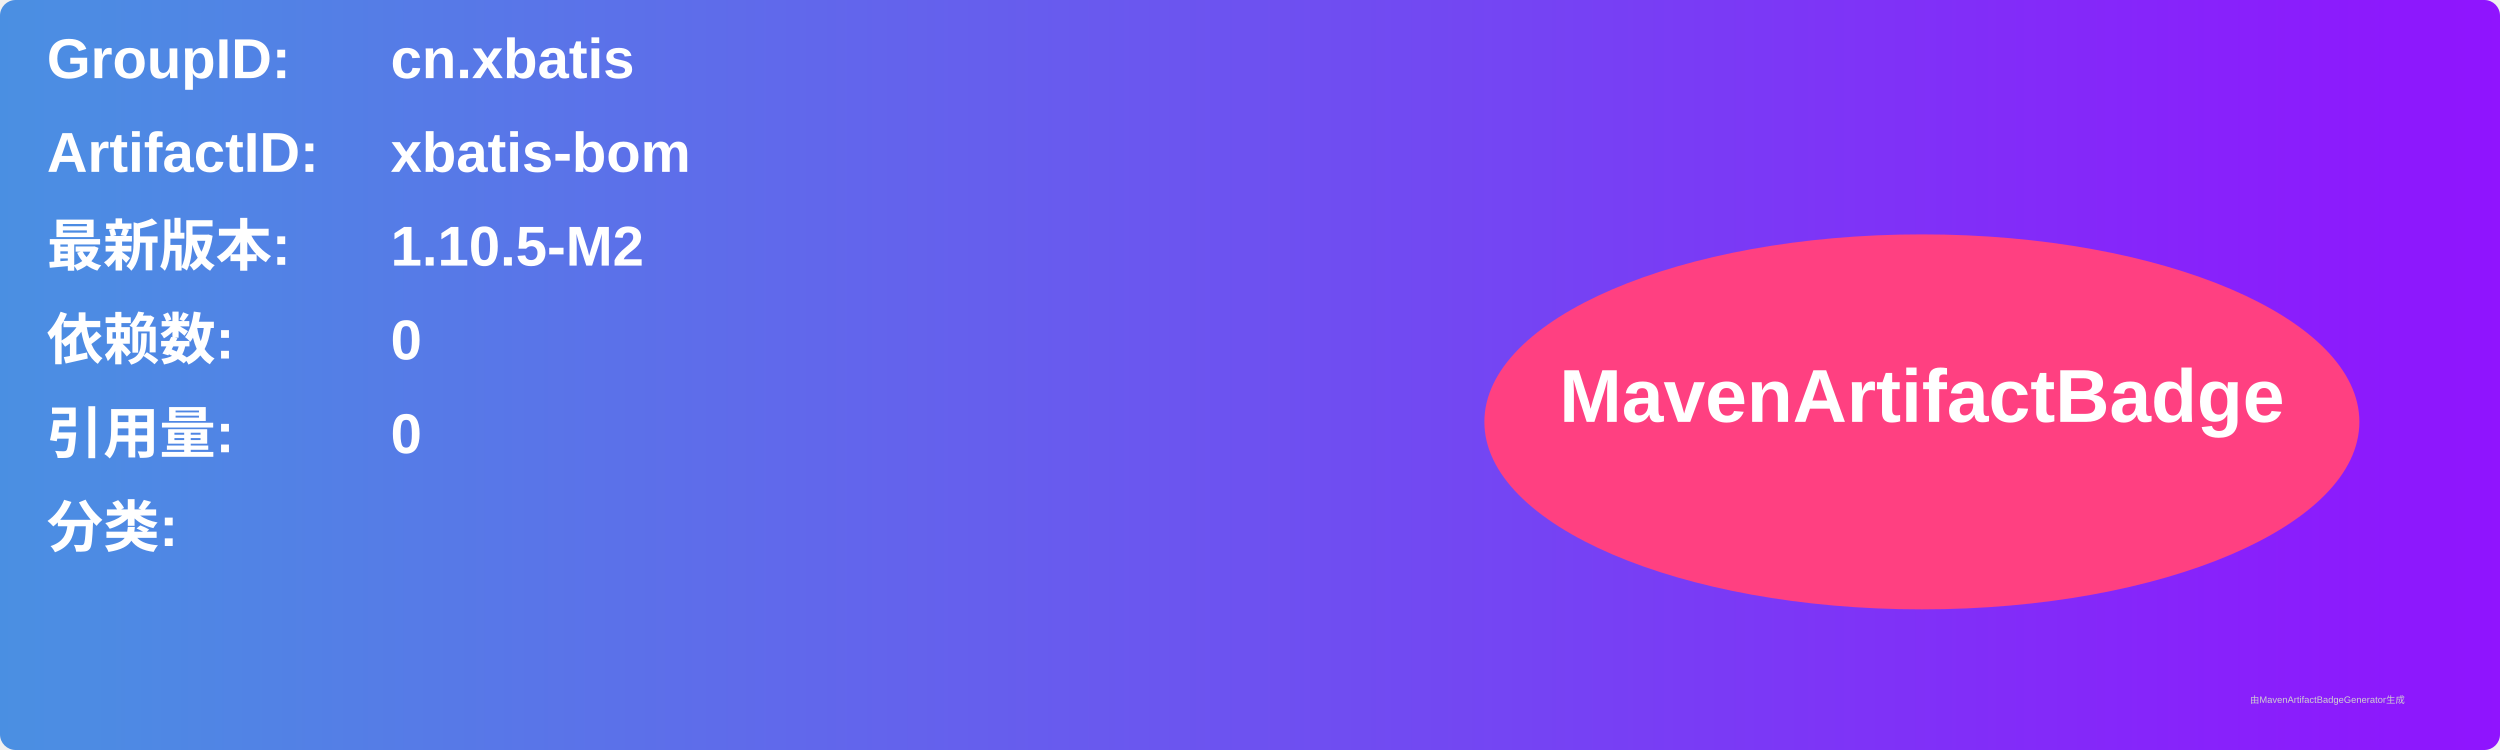
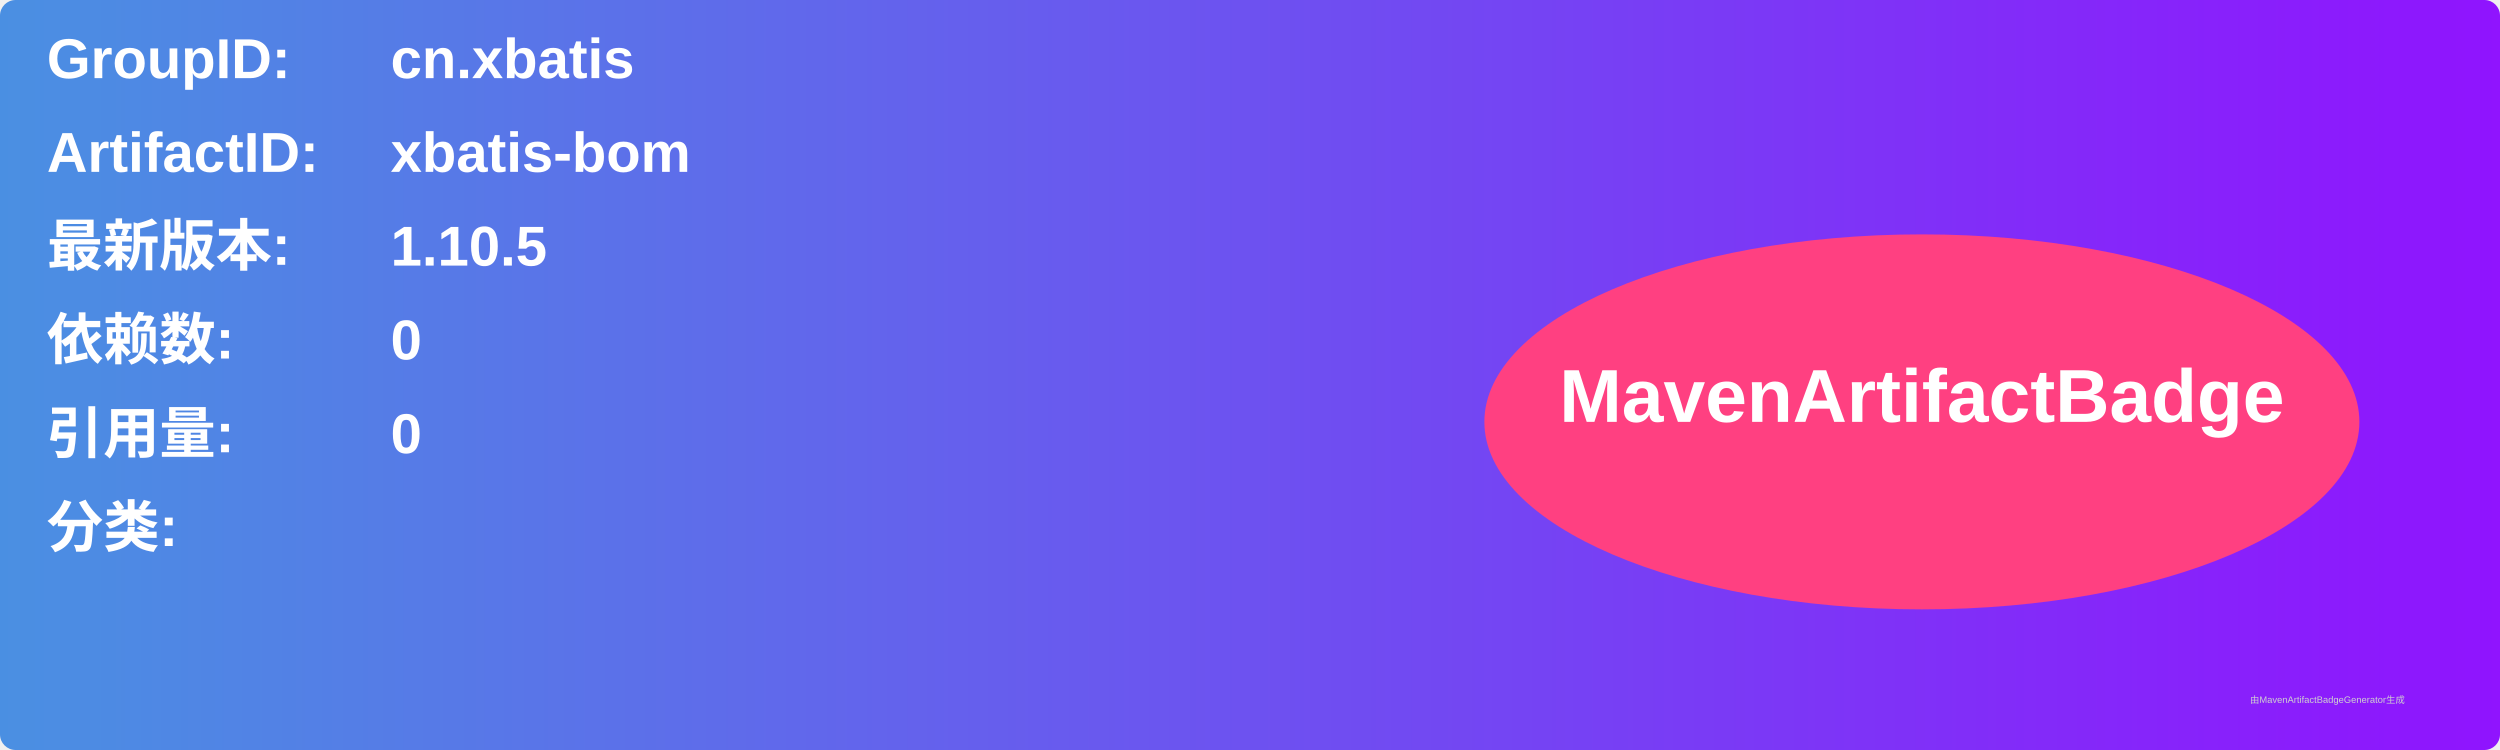
<svg xmlns="http://www.w3.org/2000/svg" width="800" height="240" viewBox="0 0 800 240">
  <linearGradient id="grad" x1="0%" y1="0%" x2="100%" y2="0%">
    <stop offset="0%" stop-color="#4a90e2" />
    <stop offset="100%" stop-color="#9013fe" />
  </linearGradient>
  <rect width="100%" height="100%" rx="5" ry="5" fill="url(#grad)" />
  <g transform="translate(15, 15)">
    <text x="0" y="10" font-family="Arial" font-size="18" fill="white" font-weight="bold" width="260">GroupID:</text>
    <text x="110" y="10" font-family="Arial" font-size="18" fill="white" font-weight="bold" width="460">cn.xbatis</text>
    <text x="0" y="40" font-family="Arial" font-size="18" fill="white" font-weight="bold" width="260">ArtifactID:</text>
    <text x="110" y="40" font-family="Arial" font-size="18" fill="white" font-weight="bold" width="460">xbatis-bom</text>
    <text x="0" y="70" font-family="Arial" font-size="18" fill="white" font-weight="bold">最新版本:</text>
    <text x="110" y="70" font-family="Arial" font-size="18" fill="white" font-weight="bold">
-       <tspan font-weight="bold">1.10.5-M2</tspan>
+       <tspan font-weight="bold">1.10.5</tspan>
    </text>
    <text x="0" y="100" font-family="Arial" font-size="18" fill="white" font-weight="bold">依赖数: </text>
    <text x="110" y="100" font-family="Arial" font-size="18" fill="white">
      <tspan font-weight="bold">0</tspan>
    </text>
    <text x="0" y="130" font-family="Arial" font-size="18" fill="white" font-weight="bold">引用量: </text>
    <text x="110" y="130" font-family="Arial" font-size="18" fill="white">
      <tspan font-weight="bold">0</tspan>
    </text>
    <text x="0" y="160" font-family="Arial" font-size="18" fill="white" font-weight="bold">分类:</text>
    <text x="10" y="190" font-family="Arial" font-size="10" fill="white">
      <tspan font-weight="bold" />
    </text>
    <ellipse cx="600" cy="120" rx="140" ry="60" fill="#ff4081" />
    <text x="600" y="120" text-anchor="middle" font-family="Arial" font-size="24" fill="white" font-weight="bold">MavenArtifactBadge</text>
  </g>
  <text x="720" y="225" font-family="Arial" font-size="3" fill="#d0d0d0">由MavenArtifactBadgeGenerator生成</text>
</svg>
